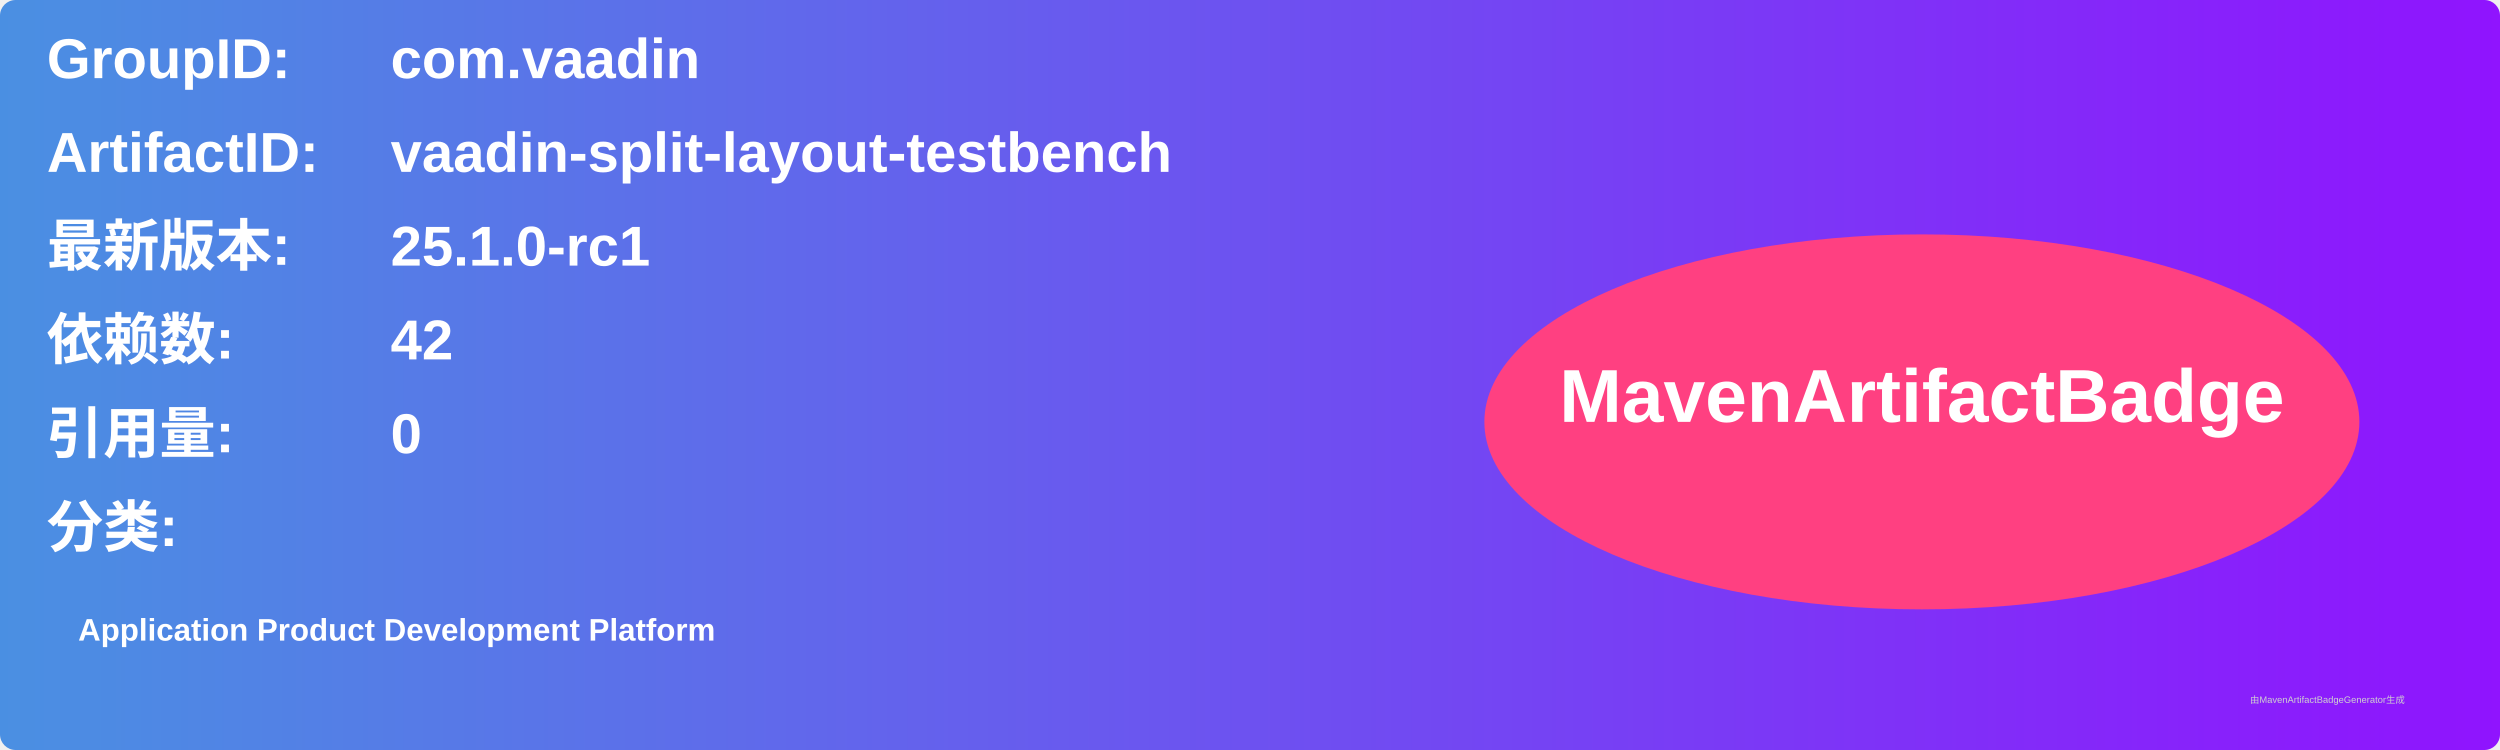
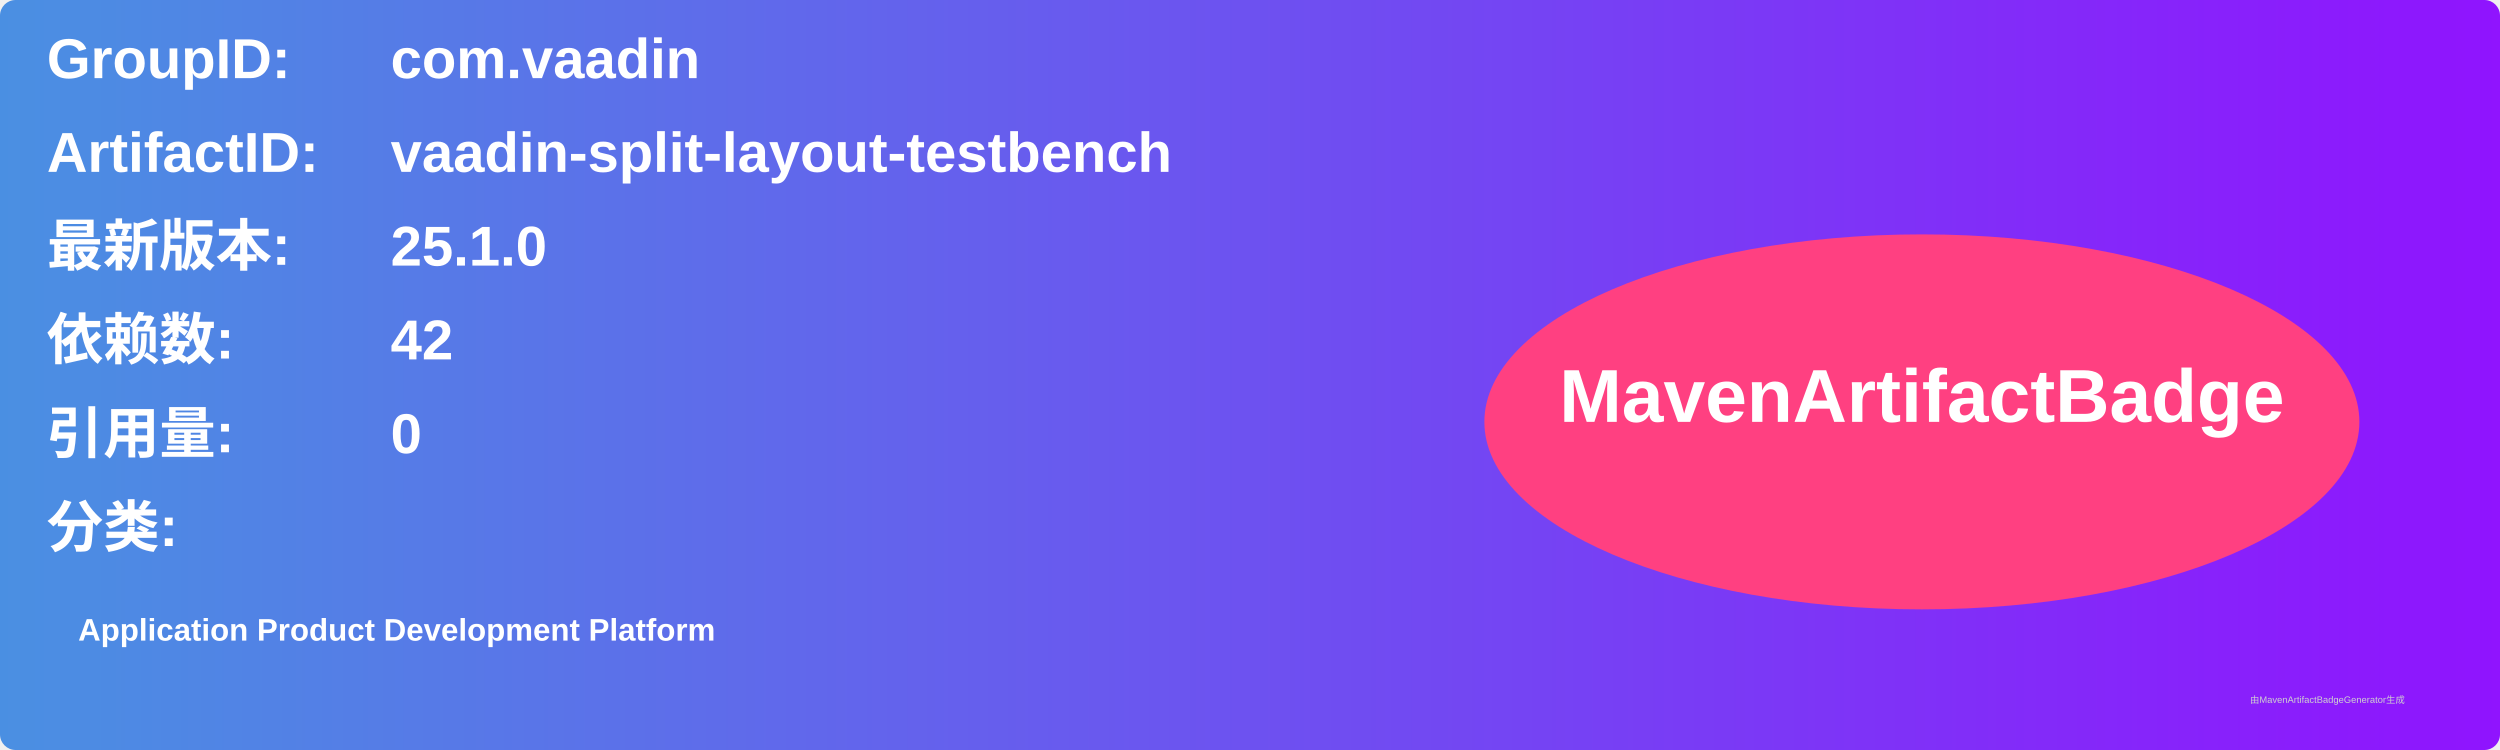
<svg xmlns="http://www.w3.org/2000/svg" width="800" height="240" viewBox="0 0 800 240">
  <linearGradient id="grad" x1="0%" y1="0%" x2="100%" y2="0%">
    <stop offset="0%" stop-color="#4a90e2" />
    <stop offset="100%" stop-color="#9013fe" />
  </linearGradient>
  <rect width="100%" height="100%" rx="5" ry="5" fill="url(#grad)" />
  <g transform="translate(15, 15)">
    <text x="0" y="10" font-family="Arial" font-size="18" fill="white" font-weight="bold" width="260">GroupID:</text>
    <text x="110" y="10" font-family="Arial" font-size="18" fill="white" font-weight="bold" width="460">com.vaadin</text>
    <text x="0" y="40" font-family="Arial" font-size="18" fill="white" font-weight="bold" width="260">ArtifactID:</text>
    <text x="110" y="40" font-family="Arial" font-size="18" fill="white" font-weight="bold" width="460">vaadin-split-layout-testbench</text>
    <text x="0" y="70" font-family="Arial" font-size="18" fill="white" font-weight="bold">最新版本:</text>
    <text x="110" y="70" font-family="Arial" font-size="18" fill="white" font-weight="bold">
-       <tspan font-weight="bold">25.1.0-rc1</tspan>
+       <tspan font-weight="bold">25.1.0</tspan>
    </text>
    <text x="0" y="100" font-family="Arial" font-size="18" fill="white" font-weight="bold">依赖数: </text>
    <text x="110" y="100" font-family="Arial" font-size="18" fill="white">
      <tspan font-weight="bold">42</tspan>
    </text>
    <text x="0" y="130" font-family="Arial" font-size="18" fill="white" font-weight="bold">引用量: </text>
    <text x="110" y="130" font-family="Arial" font-size="18" fill="white">
      <tspan font-weight="bold">0</tspan>
    </text>
    <text x="0" y="160" font-family="Arial" font-size="18" fill="white" font-weight="bold">分类:</text>
    <text x="10" y="190" font-family="Arial" font-size="10" fill="white">
      <tspan font-weight="bold">Application Product Development Platform</tspan>
    </text>
    <ellipse cx="600" cy="120" rx="140" ry="60" fill="#ff4081" />
    <text x="600" y="120" text-anchor="middle" font-family="Arial" font-size="24" fill="white" font-weight="bold">MavenArtifactBadge</text>
  </g>
  <text x="720" y="225" font-family="Arial" font-size="3" fill="#d0d0d0">由MavenArtifactBadgeGenerator生成</text>
</svg>
